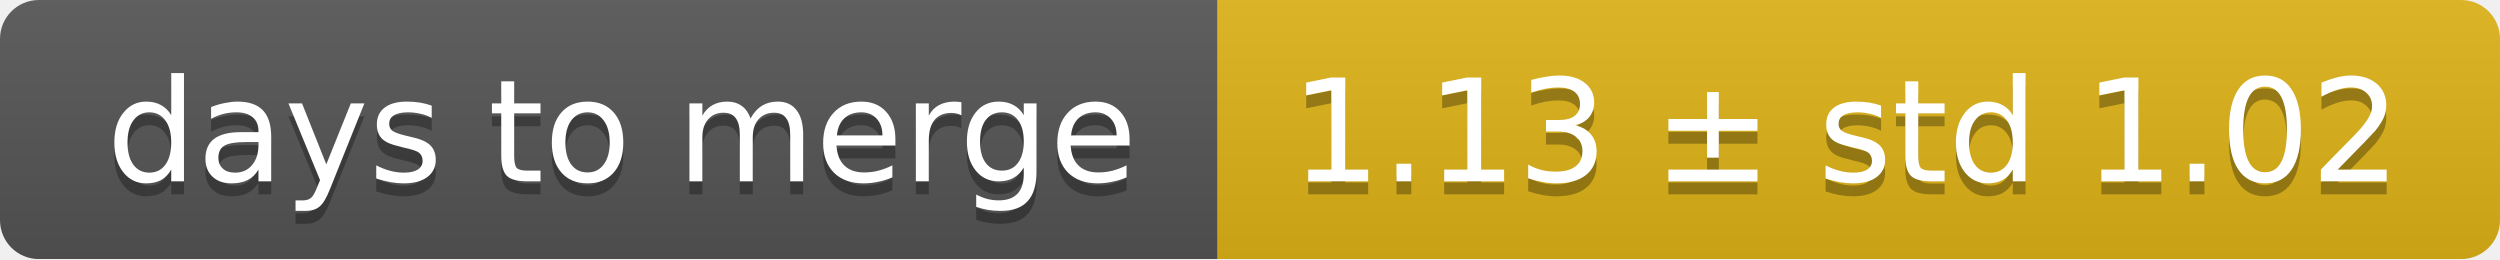
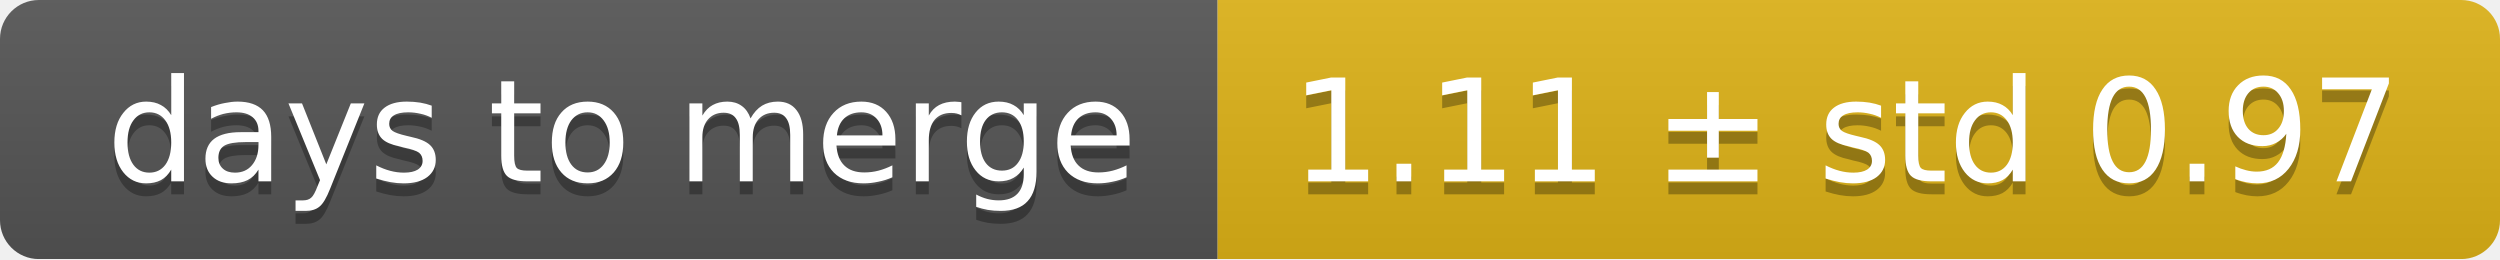
<svg xmlns="http://www.w3.org/2000/svg" width="193" height="20">
  <linearGradient id="smooth" x2="0" y2="100%">
    <stop offset="0" stop-color="#bbb" stop-opacity=".1" />
    <stop offset="1" stop-opacity=".1" />
  </linearGradient>
  <mask id="round">
    <rect width="193" height="20" rx="3" fill="#fff" />
  </mask>
  <g mask="url(#round)">
    <rect width="94" height="20" fill="#555" />
    <rect x="94" width="99" height="20" fill="#dfb317" />
    <rect width="193" height="20" fill="url(#smooth)" />
  </g>
  <g fill="#fff" text-anchor="middle" font-family="DejaVu Sans,Verdana,Geneva,sans-serif" font-size="11">
    <text x="48" y="15" fill="#010101" fill-opacity=".3">days to merge</text>
    <text x="48" y="14">days to merge</text>
-     <text x="142.5" y="15" fill="#010101" fill-opacity=".3">1.13 ± std 1.02</text>
-     <text x="142.5" y="14">1.13 ± std 1.02</text>
+     <text x="142.5" y="15" fill="#010101" fill-opacity=".3">1.11 ± std 0.97</text>
+     <text x="142.5" y="14">1.11 ± std 0.97</text>
  </g>
</svg>
